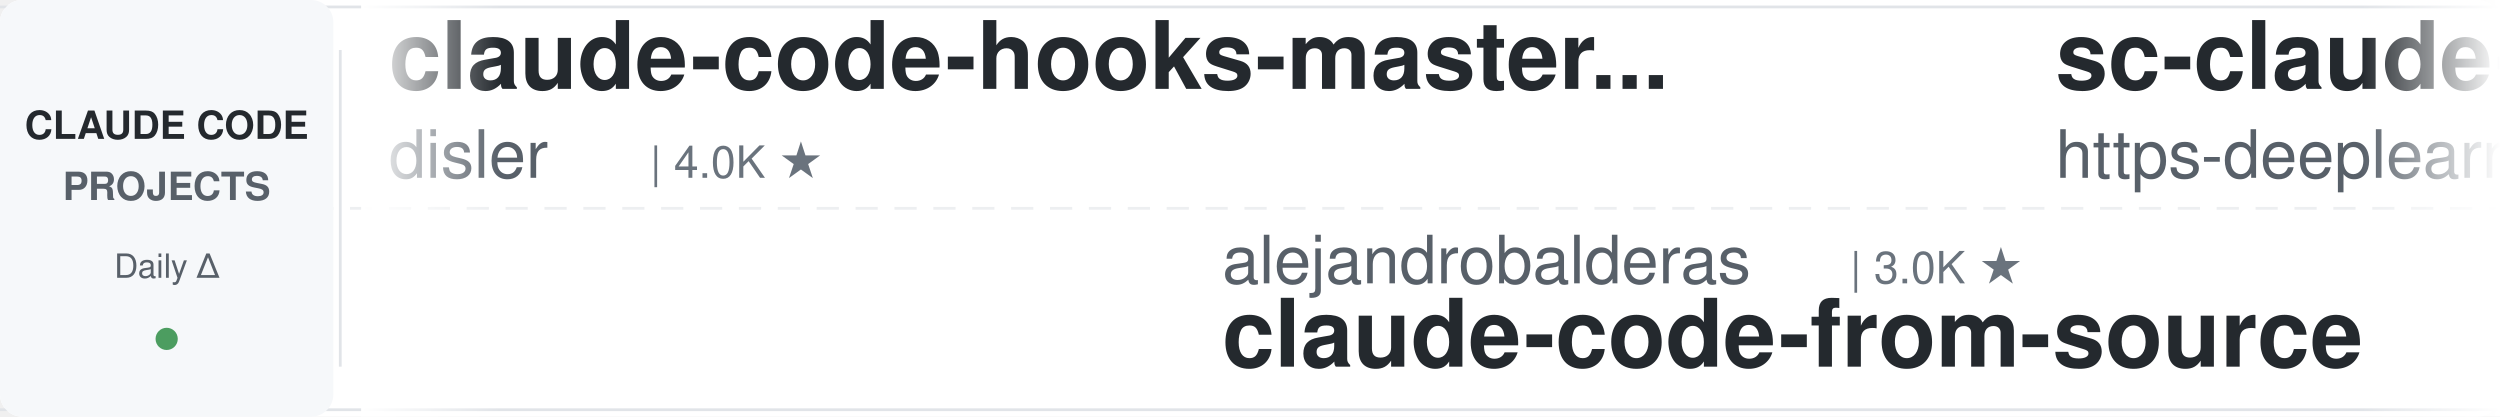
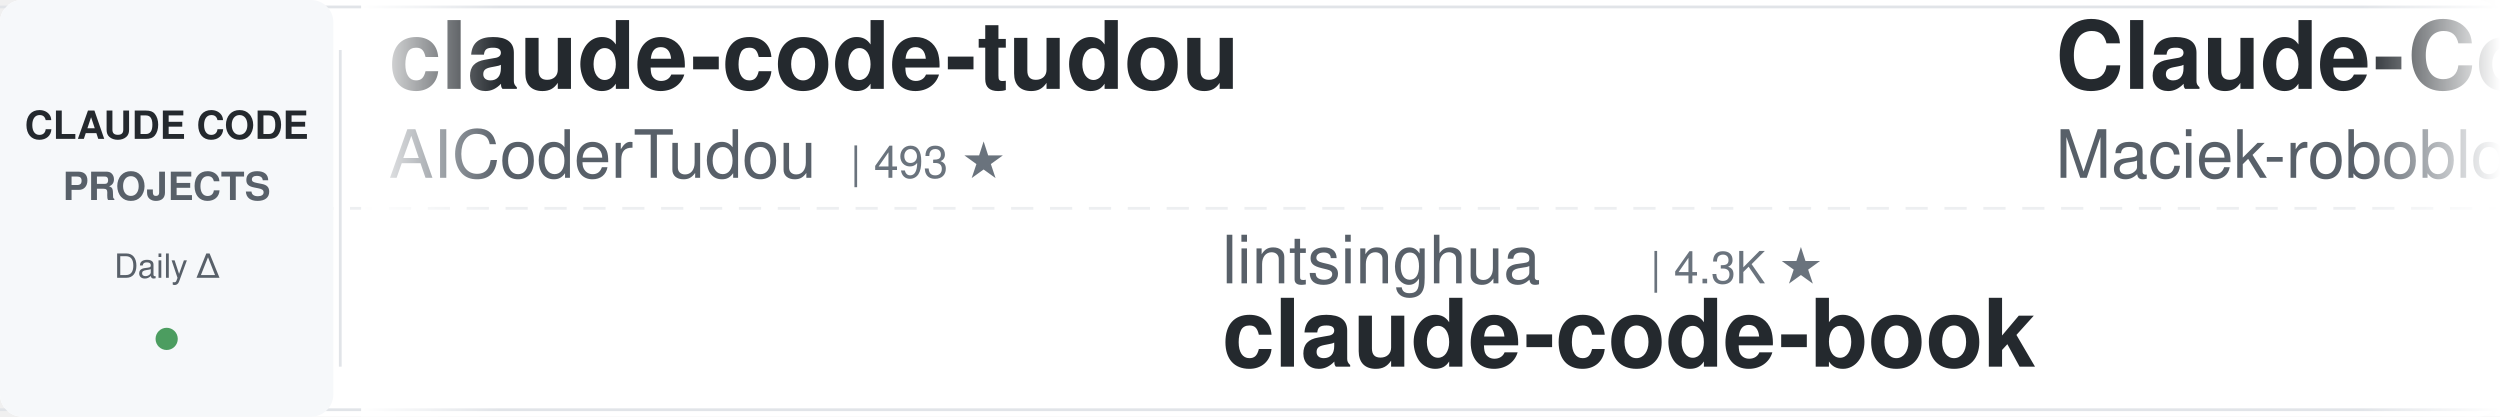
<svg xmlns="http://www.w3.org/2000/svg" width="900" height="150">
  <defs>
    <linearGradient id="leftFade" x1="0%" y1="0%" x2="100%" y2="0%">
      <stop offset="0%" style="stop-color:#ffffff;stop-opacity:1" />
      <stop offset="100%" style="stop-color:#ffffff;stop-opacity:0" />
    </linearGradient>
    <linearGradient id="rightFade" x1="0%" y1="0%" x2="100%" y2="0%">
      <stop offset="0%" style="stop-color:#ffffff;stop-opacity:0" />
      <stop offset="100%" style="stop-color:#ffffff;stop-opacity:1" />
    </linearGradient>
  </defs>
  <rect width="900" height="150" fill="#ffffff" rx="8" />
  <rect x="0" y="2" width="900" height="1" fill="#e1e4e8" />
  <rect x="0" y="147" width="900" height="1" fill="#e1e4e8" />
  <line x1="0" y1="75" x2="900" y2="75" stroke="#e1e4e8" stroke-width="1" stroke-dasharray="8 6" opacity="0.6" />
  <rect x="0" y="0" width="120" height="150" fill="#f6f8fa" rx="8" />
  <text x="60" y="50" font-family="-apple-system, BlinkMacSystemFont, 'Segoe UI', Helvetica, Arial, sans-serif" font-size="14" font-weight="600" fill="#24292e" text-anchor="middle">CLAUDE CODE</text>
  <text x="60" y="72" font-family="-apple-system, BlinkMacSystemFont, 'Segoe UI', Helvetica, Arial, sans-serif" font-size="14" font-weight="600" fill="#586069" text-anchor="middle">PROJECTS</text>
  <text x="60" y="100" font-family="-apple-system, BlinkMacSystemFont, 'Segoe UI', Helvetica, Arial, sans-serif" font-size="12" font-weight="500" fill="#586069" text-anchor="middle">Daily Δ</text>
  <circle cx="60" cy="122" r="4" fill="#22863a" opacity="0.8" />
  <rect x="122" y="18" width="1" height="114" fill="#e1e4e8" />
  <clipPath id="tickerClip">
    <rect x="130" y="0" width="770" height="150" />
  </clipPath>
  <g clip-path="url(#tickerClip)">
    <g id="tickerItems">
      <animateTransform attributeName="transform" attributeType="XML" type="translate" from="0 0" to="-3000 0" dur="54s" repeatCount="indefinite" />
      <g transform="translate(0, 0)">
-         <text x="140" y="32" font-family="-apple-system, BlinkMacSystemFont, 'Segoe UI', Helvetica, Arial, sans-serif" font-size="34" font-weight="600" fill="#24292e">claude-code-hooks-master...</text>
-         <text x="140" y="64" font-family="-apple-system, BlinkMacSystemFont, 'Segoe UI', Helvetica, Arial, sans-serif" font-size="24" font-weight="400" fill="#586069">disler</text>
-         <text x="234" y="64" font-family="-apple-system, BlinkMacSystemFont, 'Segoe UI', Helvetica, Arial, sans-serif" font-size="16" font-weight="500" fill="#6a737d">| 4.0K ★</text>
+         <text x="140" y="32" font-family="-apple-system, BlinkMacSystemFont, 'Segoe UI', Helvetica, Arial, sans-serif" font-size="34" font-weight="600" fill="#24292e">claude-code-tudou</text>
+         <text x="140" y="64" font-family="-apple-system, BlinkMacSystemFont, 'Segoe UI', Helvetica, Arial, sans-serif" font-size="24" font-weight="400" fill="#586069">AICoderTudou</text>
+         <text x="306" y="64" font-family="-apple-system, BlinkMacSystemFont, 'Segoe UI', Helvetica, Arial, sans-serif" font-size="16" font-weight="500" fill="#6a737d">| 493 ★</text>
      </g>
      <g transform="translate(300, 0)">
-         <text x="140" y="102" font-family="-apple-system, BlinkMacSystemFont, 'Segoe UI', Helvetica, Arial, sans-serif" font-size="24" font-weight="400" fill="#586069">alejandrobalderas</text>
-         <text x="366" y="102" font-family="-apple-system, BlinkMacSystemFont, 'Segoe UI', Helvetica, Arial, sans-serif" font-size="16" font-weight="500" fill="#6a737d">| 3.0K ★</text>
-         <text x="140" y="132" font-family="-apple-system, BlinkMacSystemFont, 'Segoe UI', Helvetica, Arial, sans-serif" font-size="34" font-weight="600" fill="#24292e">claude-code-from-source</text>
+         <text x="140" y="102" font-family="-apple-system, BlinkMacSystemFont, 'Segoe UI', Helvetica, Arial, sans-serif" font-size="24" font-weight="400" fill="#586069">lintsinghua</text>
+         <text x="294" y="102" font-family="-apple-system, BlinkMacSystemFont, 'Segoe UI', Helvetica, Arial, sans-serif" font-size="16" font-weight="500" fill="#6a737d">| 4.3K ★</text>
+         <text x="140" y="132" font-family="-apple-system, BlinkMacSystemFont, 'Segoe UI', Helvetica, Arial, sans-serif" font-size="34" font-weight="600" fill="#24292e">claude-code-book</text>
      </g>
      <g transform="translate(600, 0)">
-         <text x="140" y="32" font-family="-apple-system, BlinkMacSystemFont, 'Segoe UI', Helvetica, Arial, sans-serif" font-size="34" font-weight="600" fill="#24292e">sc-claude-code-files</text>
-         <text x="140" y="64" font-family="-apple-system, BlinkMacSystemFont, 'Segoe UI', Helvetica, Arial, sans-serif" font-size="24" font-weight="400" fill="#586069">https-deeplearning-ai</text>
-         <text x="414" y="64" font-family="-apple-system, BlinkMacSystemFont, 'Segoe UI', Helvetica, Arial, sans-serif" font-size="16" font-weight="500" fill="#6a737d">| 560 ★</text>
+         <text x="140" y="32" font-family="-apple-system, BlinkMacSystemFont, 'Segoe UI', Helvetica, Arial, sans-serif" font-size="34" font-weight="600" fill="#24292e">Claude-Code-Usage-Monito...</text>
+         <text x="140" y="64" font-family="-apple-system, BlinkMacSystemFont, 'Segoe UI', Helvetica, Arial, sans-serif" font-size="24" font-weight="400" fill="#586069">Maciek-roboblog</text>
+         <text x="342" y="64" font-family="-apple-system, BlinkMacSystemFont, 'Segoe UI', Helvetica, Arial, sans-serif" font-size="16" font-weight="500" fill="#6a737d">| 8.8K ★</text>
      </g>
      <g transform="translate(900, 0)">
-         <text x="140" y="102" font-family="-apple-system, BlinkMacSystemFont, 'Segoe UI', Helvetica, Arial, sans-serif" font-size="24" font-weight="400" fill="#586069">ChrisWiles</text>
-         <text x="282" y="102" font-family="-apple-system, BlinkMacSystemFont, 'Segoe UI', Helvetica, Arial, sans-serif" font-size="16" font-weight="500" fill="#6a737d">| 6.1K ★</text>
-         <text x="140" y="132" font-family="-apple-system, BlinkMacSystemFont, 'Segoe UI', Helvetica, Arial, sans-serif" font-size="34" font-weight="600" fill="#24292e">claude-code-showcase</text>
+         <text x="140" y="102" font-family="-apple-system, BlinkMacSystemFont, 'Segoe UI', Helvetica, Arial, sans-serif" font-size="24" font-weight="400" fill="#586069">davila7</text>
+         <text x="246" y="102" font-family="-apple-system, BlinkMacSystemFont, 'Segoe UI', Helvetica, Arial, sans-serif" font-size="16" font-weight="500" fill="#6a737d">| 33.0K ★</text>
+         <text x="140" y="132" font-family="-apple-system, BlinkMacSystemFont, 'Segoe UI', Helvetica, Arial, sans-serif" font-size="34" font-weight="600" fill="#24292e">claude-code-templates</text>
      </g>
      <g transform="translate(1200, 0)">
-         <text x="140" y="32" font-family="-apple-system, BlinkMacSystemFont, 'Segoe UI', Helvetica, Arial, sans-serif" font-size="34" font-weight="600" fill="#24292e">everything-claude-code-z...</text>
-         <text x="140" y="64" font-family="-apple-system, BlinkMacSystemFont, 'Segoe UI', Helvetica, Arial, sans-serif" font-size="24" font-weight="400" fill="#586069">xu-xiang</text>
-         <text x="258" y="64" font-family="-apple-system, BlinkMacSystemFont, 'Segoe UI', Helvetica, Arial, sans-serif" font-size="16" font-weight="500" fill="#6a737d">| 2.0K ★</text>
+         <text x="140" y="32" font-family="-apple-system, BlinkMacSystemFont, 'Segoe UI', Helvetica, Arial, sans-serif" font-size="34" font-weight="600" fill="#24292e">ClaudeCode-Portable</text>
+         <text x="140" y="64" font-family="-apple-system, BlinkMacSystemFont, 'Segoe UI', Helvetica, Arial, sans-serif" font-size="24" font-weight="400" fill="#586069">techjarves</text>
+         <text x="282" y="64" font-family="-apple-system, BlinkMacSystemFont, 'Segoe UI', Helvetica, Arial, sans-serif" font-size="16" font-weight="500" fill="#6a737d">| 1.6K ★</text>
      </g>
      <g transform="translate(1500, 0)">
-         <text x="140" y="102" font-family="-apple-system, BlinkMacSystemFont, 'Segoe UI', Helvetica, Arial, sans-serif" font-size="24" font-weight="400" fill="#586069">ponponon</text>
-         <text x="258" y="102" font-family="-apple-system, BlinkMacSystemFont, 'Segoe UI', Helvetica, Arial, sans-serif" font-size="16" font-weight="500" fill="#6a737d">| 2.3K ★</text>
-         <text x="140" y="132" font-family="-apple-system, BlinkMacSystemFont, 'Segoe UI', Helvetica, Arial, sans-serif" font-size="34" font-weight="600" fill="#24292e">claude_code_src</text>
+         <text x="140" y="102" font-family="-apple-system, BlinkMacSystemFont, 'Segoe UI', Helvetica, Arial, sans-serif" font-size="24" font-weight="400" fill="#586069">oboard</text>
+         <text x="234" y="102" font-family="-apple-system, BlinkMacSystemFont, 'Segoe UI', Helvetica, Arial, sans-serif" font-size="16" font-weight="500" fill="#6a737d">| 3.3K ★</text>
+         <text x="140" y="132" font-family="-apple-system, BlinkMacSystemFont, 'Segoe UI', Helvetica, Arial, sans-serif" font-size="34" font-weight="600" fill="#24292e">claude-code-rev</text>
      </g>
      <g transform="translate(1800, 0)">
-         <text x="140" y="32" font-family="-apple-system, BlinkMacSystemFont, 'Segoe UI', Helvetica, Arial, sans-serif" font-size="34" font-weight="600" fill="#24292e">claude-coder</text>
-         <text x="140" y="64" font-family="-apple-system, BlinkMacSystemFont, 'Segoe UI', Helvetica, Arial, sans-serif" font-size="24" font-weight="400" fill="#586069">kodu-ai</text>
-         <text x="246" y="64" font-family="-apple-system, BlinkMacSystemFont, 'Segoe UI', Helvetica, Arial, sans-serif" font-size="16" font-weight="500" fill="#6a737d">| 5.2K ★</text>
+         <text x="140" y="32" font-family="-apple-system, BlinkMacSystemFont, 'Segoe UI', Helvetica, Arial, sans-serif" font-size="34" font-weight="600" fill="#24292e">awesome-claude-code-plug...</text>
+         <text x="140" y="64" font-family="-apple-system, BlinkMacSystemFont, 'Segoe UI', Helvetica, Arial, sans-serif" font-size="24" font-weight="400" fill="#586069">ccplugins</text>
+         <text x="270" y="64" font-family="-apple-system, BlinkMacSystemFont, 'Segoe UI', Helvetica, Arial, sans-serif" font-size="16" font-weight="500" fill="#6a737d">| 991 ★</text>
      </g>
      <g transform="translate(2100, 0)">
-         <text x="140" y="102" font-family="-apple-system, BlinkMacSystemFont, 'Segoe UI', Helvetica, Arial, sans-serif" font-size="24" font-weight="400" fill="#586069">ykdojo</text>
-         <text x="234" y="102" font-family="-apple-system, BlinkMacSystemFont, 'Segoe UI', Helvetica, Arial, sans-serif" font-size="16" font-weight="500" fill="#6a737d">| 10.3K ★</text>
-         <text x="140" y="132" font-family="-apple-system, BlinkMacSystemFont, 'Segoe UI', Helvetica, Arial, sans-serif" font-size="34" font-weight="600" fill="#24292e">claude-code-tips</text>
+         <text x="140" y="102" font-family="-apple-system, BlinkMacSystemFont, 'Segoe UI', Helvetica, Arial, sans-serif" font-size="24" font-weight="400" fill="#586069">xu-xiang</text>
+         <text x="258" y="102" font-family="-apple-system, BlinkMacSystemFont, 'Segoe UI', Helvetica, Arial, sans-serif" font-size="16" font-weight="500" fill="#6a737d">| 2.0K ★</text>
+         <text x="140" y="132" font-family="-apple-system, BlinkMacSystemFont, 'Segoe UI', Helvetica, Arial, sans-serif" font-size="34" font-weight="600" fill="#24292e">everything-claude-code-z...</text>
      </g>
      <g transform="translate(2400, 0)">
-         <text x="140" y="32" font-family="-apple-system, BlinkMacSystemFont, 'Segoe UI', Helvetica, Arial, sans-serif" font-size="34" font-weight="600" fill="#24292e">free-claude-code</text>
-         <text x="140" y="64" font-family="-apple-system, BlinkMacSystemFont, 'Segoe UI', Helvetica, Arial, sans-serif" font-size="24" font-weight="400" fill="#586069">Alishahryar1</text>
-         <text x="306" y="64" font-family="-apple-system, BlinkMacSystemFont, 'Segoe UI', Helvetica, Arial, sans-serif" font-size="16" font-weight="500" fill="#6a737d">| 65.7K ★</text>
+         <text x="140" y="32" font-family="-apple-system, BlinkMacSystemFont, 'Segoe UI', Helvetica, Arial, sans-serif" font-size="34" font-weight="600" fill="#24292e">everything-claude-code</text>
+         <text x="140" y="64" font-family="-apple-system, BlinkMacSystemFont, 'Segoe UI', Helvetica, Arial, sans-serif" font-size="24" font-weight="400" fill="#586069">WorldFlowAI</text>
+         <text x="294" y="64" font-family="-apple-system, BlinkMacSystemFont, 'Segoe UI', Helvetica, Arial, sans-serif" font-size="16" font-weight="500" fill="#6a737d">| 5.7K ★</text>
      </g>
      <g transform="translate(2700, 0)">
-         <text x="140" y="102" font-family="-apple-system, BlinkMacSystemFont, 'Segoe UI', Helvetica, Arial, sans-serif" font-size="24" font-weight="400" fill="#586069">AICoderTudou</text>
-         <text x="306" y="102" font-family="-apple-system, BlinkMacSystemFont, 'Segoe UI', Helvetica, Arial, sans-serif" font-size="16" font-weight="500" fill="#6a737d">| 493 ★</text>
-         <text x="140" y="132" font-family="-apple-system, BlinkMacSystemFont, 'Segoe UI', Helvetica, Arial, sans-serif" font-size="34" font-weight="600" fill="#24292e">claude-code-tudou</text>
+         <text x="140" y="102" font-family="-apple-system, BlinkMacSystemFont, 'Segoe UI', Helvetica, Arial, sans-serif" font-size="24" font-weight="400" fill="#586069">VILA-Lab</text>
+         <text x="258" y="102" font-family="-apple-system, BlinkMacSystemFont, 'Segoe UI', Helvetica, Arial, sans-serif" font-size="16" font-weight="500" fill="#6a737d">| 2.2K ★</text>
+         <text x="140" y="132" font-family="-apple-system, BlinkMacSystemFont, 'Segoe UI', Helvetica, Arial, sans-serif" font-size="34" font-weight="600" fill="#24292e">Dive-into-Claude-Code</text>
      </g>
      <g transform="translate(3000, 0)">
-         <text x="140" y="32" font-family="-apple-system, BlinkMacSystemFont, 'Segoe UI', Helvetica, Arial, sans-serif" font-size="34" font-weight="600" fill="#24292e">claude-code-hooks-master...</text>
-         <text x="140" y="64" font-family="-apple-system, BlinkMacSystemFont, 'Segoe UI', Helvetica, Arial, sans-serif" font-size="24" font-weight="400" fill="#586069">disler</text>
-         <text x="234" y="64" font-family="-apple-system, BlinkMacSystemFont, 'Segoe UI', Helvetica, Arial, sans-serif" font-size="16" font-weight="500" fill="#6a737d">| 4.0K ★</text>
+         <text x="140" y="32" font-family="-apple-system, BlinkMacSystemFont, 'Segoe UI', Helvetica, Arial, sans-serif" font-size="34" font-weight="600" fill="#24292e">claude-code-tudou</text>
+         <text x="140" y="64" font-family="-apple-system, BlinkMacSystemFont, 'Segoe UI', Helvetica, Arial, sans-serif" font-size="24" font-weight="400" fill="#586069">AICoderTudou</text>
+         <text x="306" y="64" font-family="-apple-system, BlinkMacSystemFont, 'Segoe UI', Helvetica, Arial, sans-serif" font-size="16" font-weight="500" fill="#6a737d">| 493 ★</text>
      </g>
      <g transform="translate(3300, 0)">
-         <text x="140" y="102" font-family="-apple-system, BlinkMacSystemFont, 'Segoe UI', Helvetica, Arial, sans-serif" font-size="24" font-weight="400" fill="#586069">alejandrobalderas</text>
-         <text x="366" y="102" font-family="-apple-system, BlinkMacSystemFont, 'Segoe UI', Helvetica, Arial, sans-serif" font-size="16" font-weight="500" fill="#6a737d">| 3.0K ★</text>
-         <text x="140" y="132" font-family="-apple-system, BlinkMacSystemFont, 'Segoe UI', Helvetica, Arial, sans-serif" font-size="34" font-weight="600" fill="#24292e">claude-code-from-source</text>
+         <text x="140" y="102" font-family="-apple-system, BlinkMacSystemFont, 'Segoe UI', Helvetica, Arial, sans-serif" font-size="24" font-weight="400" fill="#586069">lintsinghua</text>
+         <text x="294" y="102" font-family="-apple-system, BlinkMacSystemFont, 'Segoe UI', Helvetica, Arial, sans-serif" font-size="16" font-weight="500" fill="#6a737d">| 4.3K ★</text>
+         <text x="140" y="132" font-family="-apple-system, BlinkMacSystemFont, 'Segoe UI', Helvetica, Arial, sans-serif" font-size="34" font-weight="600" fill="#24292e">claude-code-book</text>
      </g>
      <g transform="translate(3600, 0)">
-         <text x="140" y="32" font-family="-apple-system, BlinkMacSystemFont, 'Segoe UI', Helvetica, Arial, sans-serif" font-size="34" font-weight="600" fill="#24292e">sc-claude-code-files</text>
-         <text x="140" y="64" font-family="-apple-system, BlinkMacSystemFont, 'Segoe UI', Helvetica, Arial, sans-serif" font-size="24" font-weight="400" fill="#586069">https-deeplearning-ai</text>
-         <text x="414" y="64" font-family="-apple-system, BlinkMacSystemFont, 'Segoe UI', Helvetica, Arial, sans-serif" font-size="16" font-weight="500" fill="#6a737d">| 560 ★</text>
+         <text x="140" y="32" font-family="-apple-system, BlinkMacSystemFont, 'Segoe UI', Helvetica, Arial, sans-serif" font-size="34" font-weight="600" fill="#24292e">Claude-Code-Usage-Monito...</text>
+         <text x="140" y="64" font-family="-apple-system, BlinkMacSystemFont, 'Segoe UI', Helvetica, Arial, sans-serif" font-size="24" font-weight="400" fill="#586069">Maciek-roboblog</text>
+         <text x="342" y="64" font-family="-apple-system, BlinkMacSystemFont, 'Segoe UI', Helvetica, Arial, sans-serif" font-size="16" font-weight="500" fill="#6a737d">| 8.8K ★</text>
      </g>
      <g transform="translate(3900, 0)">
-         <text x="140" y="102" font-family="-apple-system, BlinkMacSystemFont, 'Segoe UI', Helvetica, Arial, sans-serif" font-size="24" font-weight="400" fill="#586069">ChrisWiles</text>
-         <text x="282" y="102" font-family="-apple-system, BlinkMacSystemFont, 'Segoe UI', Helvetica, Arial, sans-serif" font-size="16" font-weight="500" fill="#6a737d">| 6.1K ★</text>
-         <text x="140" y="132" font-family="-apple-system, BlinkMacSystemFont, 'Segoe UI', Helvetica, Arial, sans-serif" font-size="34" font-weight="600" fill="#24292e">claude-code-showcase</text>
+         <text x="140" y="102" font-family="-apple-system, BlinkMacSystemFont, 'Segoe UI', Helvetica, Arial, sans-serif" font-size="24" font-weight="400" fill="#586069">davila7</text>
+         <text x="246" y="102" font-family="-apple-system, BlinkMacSystemFont, 'Segoe UI', Helvetica, Arial, sans-serif" font-size="16" font-weight="500" fill="#6a737d">| 33.0K ★</text>
+         <text x="140" y="132" font-family="-apple-system, BlinkMacSystemFont, 'Segoe UI', Helvetica, Arial, sans-serif" font-size="34" font-weight="600" fill="#24292e">claude-code-templates</text>
      </g>
    </g>
  </g>
  <rect x="130" y="0" width="50" height="150" fill="url(#leftFade)" />
  <rect x="850" y="0" width="50" height="150" fill="url(#rightFade)" />
</svg>
